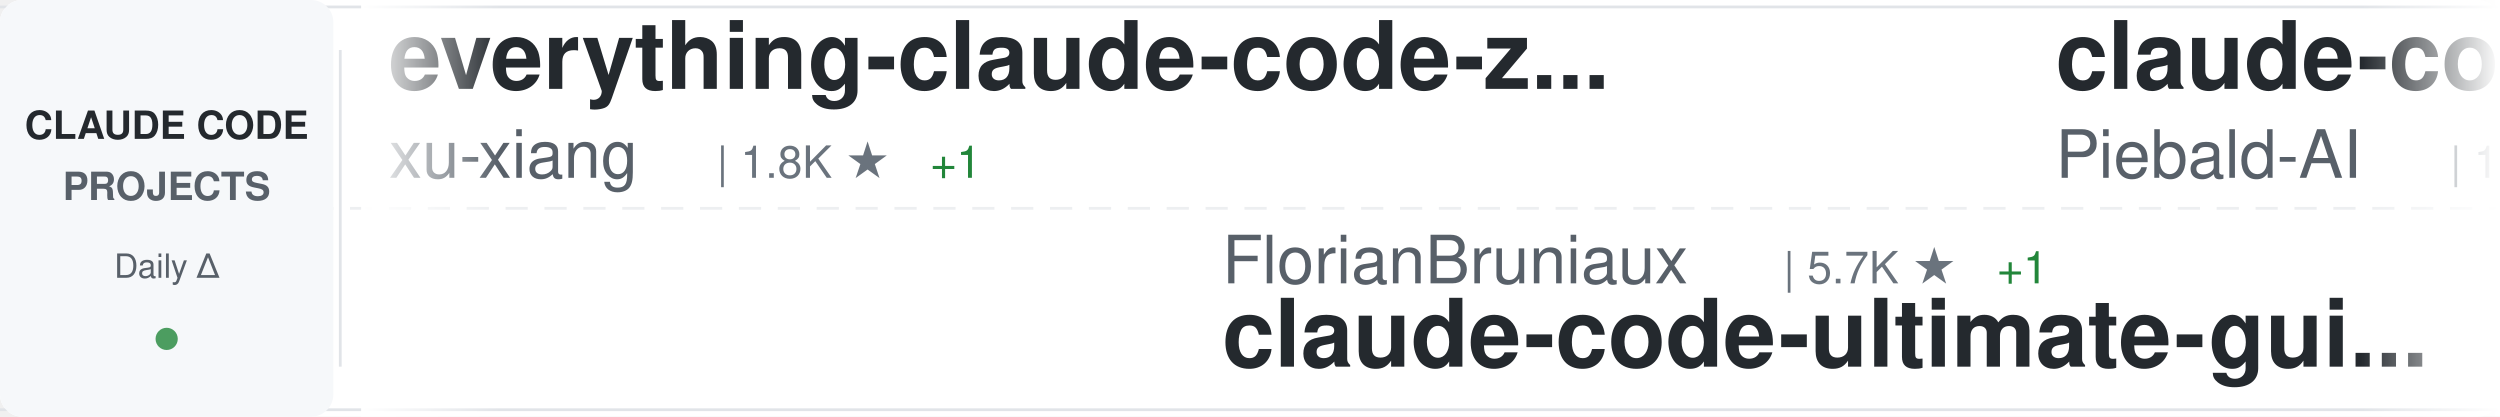
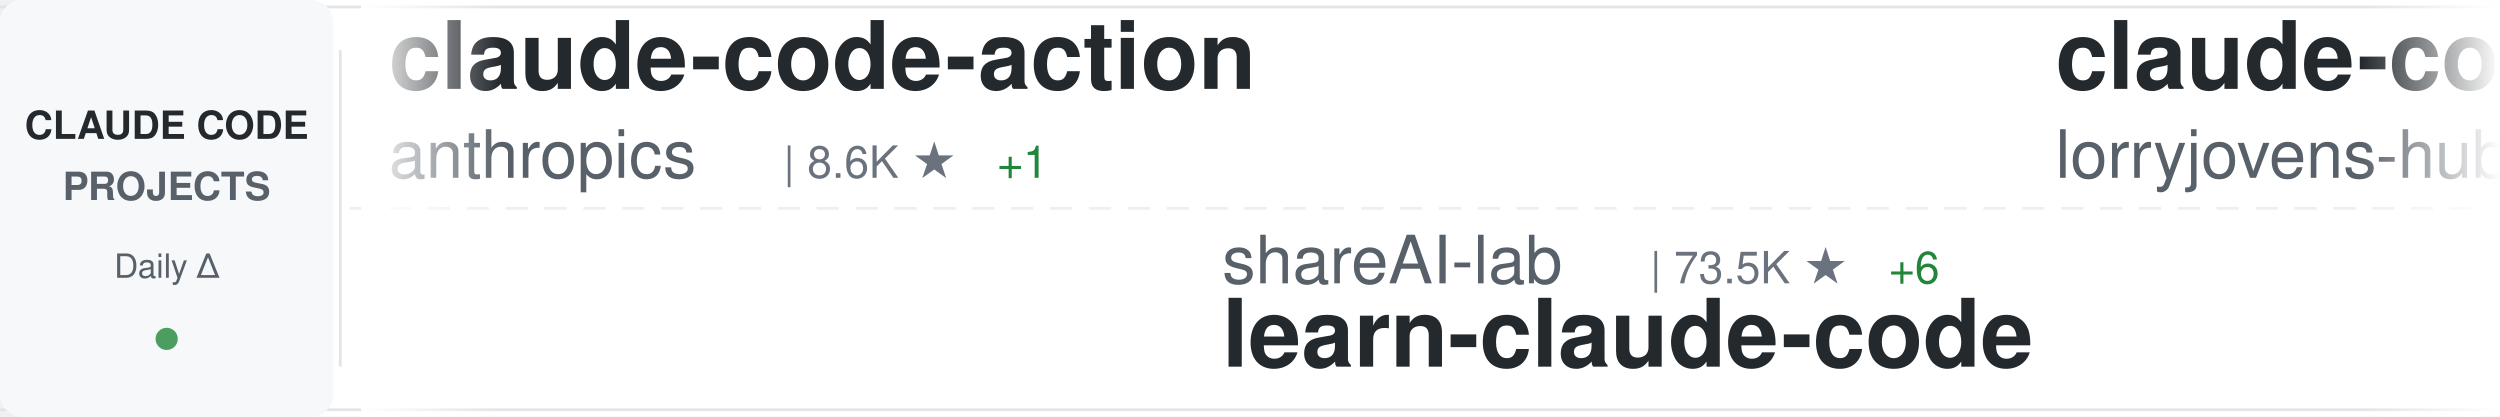
<svg xmlns="http://www.w3.org/2000/svg" width="900" height="150">
  <defs>
    <linearGradient id="awesomeLeftFade" x1="0%" y1="0%" x2="100%" y2="0%">
      <stop offset="0%" style="stop-color:#ffffff;stop-opacity:1" />
      <stop offset="100%" style="stop-color:#ffffff;stop-opacity:0" />
    </linearGradient>
    <linearGradient id="awesomeRightFade" x1="0%" y1="0%" x2="100%" y2="0%">
      <stop offset="0%" style="stop-color:#ffffff;stop-opacity:0" />
      <stop offset="100%" style="stop-color:#ffffff;stop-opacity:1" />
    </linearGradient>
  </defs>
  <rect width="900" height="150" fill="#ffffff" rx="8" />
  <rect x="0" y="2" width="900" height="1" fill="#e1e4e8" />
  <rect x="0" y="147" width="900" height="1" fill="#e1e4e8" />
  <line x1="0" y1="75" x2="900" y2="75" stroke="#e1e4e8" stroke-width="1" stroke-dasharray="8 6" opacity="0.6" />
  <rect x="0" y="0" width="120" height="150" fill="#f6f8fa" rx="8" />
  <text x="60" y="50" font-family="-apple-system, BlinkMacSystemFont, 'Segoe UI', Helvetica, Arial, sans-serif" font-size="14" font-weight="600" fill="#24292e" text-anchor="middle">CLAUDE CODE</text>
  <text x="60" y="72" font-family="-apple-system, BlinkMacSystemFont, 'Segoe UI', Helvetica, Arial, sans-serif" font-size="14" font-weight="600" fill="#586069" text-anchor="middle">PROJECTS</text>
  <text x="60" y="100" font-family="-apple-system, BlinkMacSystemFont, 'Segoe UI', Helvetica, Arial, sans-serif" font-size="12" font-weight="500" fill="#586069" text-anchor="middle">Daily Δ</text>
  <circle cx="60" cy="122" r="4" fill="#22863a" opacity="0.8" />
  <rect x="122" y="18" width="1" height="114" fill="#e1e4e8" />
  <clipPath id="awesomeTickerClip">
    <rect x="130" y="0" width="770" height="150" />
  </clipPath>
  <g clip-path="url(#awesomeTickerClip)">
    <g id="awesomeTickerItems">
      <animateTransform attributeName="transform" attributeType="XML" type="translate" from="0 0" to="-3000 0" dur="54s" repeatCount="indefinite" />
      <g transform="translate(0, 0)">
-         <text x="140" y="32" font-family="-apple-system, BlinkMacSystemFont, 'Segoe UI', Helvetica, Arial, sans-serif" font-size="34" font-weight="600" fill="#24292e">everything-claude-code-z...</text>
-         <text x="140" y="64" font-family="-apple-system, BlinkMacSystemFont, 'Segoe UI', Helvetica, Arial, sans-serif" font-size="24" font-weight="400" fill="#586069">xu-xiang</text>
-         <text x="258" y="64" font-family="-apple-system, BlinkMacSystemFont, 'Segoe UI', Helvetica, Arial, sans-serif" font-size="16" font-weight="500" fill="#6a737d">| 1.8K ★</text>
+         <text x="140" y="32" font-family="-apple-system, BlinkMacSystemFont, 'Segoe UI', Helvetica, Arial, sans-serif" font-size="34" font-weight="600" fill="#24292e">claude-code-action</text>
+         <text x="140" y="64" font-family="-apple-system, BlinkMacSystemFont, 'Segoe UI', Helvetica, Arial, sans-serif" font-size="24" font-weight="400" fill="#586069">anthropics</text>
+         <text x="282" y="64" font-family="-apple-system, BlinkMacSystemFont, 'Segoe UI', Helvetica, Arial, sans-serif" font-size="16" font-weight="500" fill="#6a737d">| 8.6K ★</text>
+         <text x="359" y="64" font-family="-apple-system, BlinkMacSystemFont, 'Segoe UI', Helvetica, Arial, sans-serif" font-size="16" font-weight="500" fill="#22863a"> +1</text>
+       </g>
+       <g transform="translate(300, 0)">
+         <text x="140" y="102" font-family="-apple-system, BlinkMacSystemFont, 'Segoe UI', Helvetica, Arial, sans-serif" font-size="24" font-weight="400" fill="#586069">shareAI-lab</text>
+         <text x="294" y="102" font-family="-apple-system, BlinkMacSystemFont, 'Segoe UI', Helvetica, Arial, sans-serif" font-size="16" font-weight="500" fill="#6a737d">| 73.5K ★</text>
+         <text x="380" y="102" font-family="-apple-system, BlinkMacSystemFont, 'Segoe UI', Helvetica, Arial, sans-serif" font-size="16" font-weight="500" fill="#22863a"> +6</text>
+         <text x="140" y="132" font-family="-apple-system, BlinkMacSystemFont, 'Segoe UI', Helvetica, Arial, sans-serif" font-size="34" font-weight="600" fill="#24292e">learn-claude-code</text>
+       </g>
+       <g transform="translate(600, 0)">
+         <text x="140" y="32" font-family="-apple-system, BlinkMacSystemFont, 'Segoe UI', Helvetica, Arial, sans-serif" font-size="34" font-weight="600" fill="#24292e">claude-code-rust</text>
+         <text x="140" y="64" font-family="-apple-system, BlinkMacSystemFont, 'Segoe UI', Helvetica, Arial, sans-serif" font-size="24" font-weight="400" fill="#586069">lorryjovens-hub</text>
+         <text x="342" y="64" font-family="-apple-system, BlinkMacSystemFont, 'Segoe UI', Helvetica, Arial, sans-serif" font-size="16" font-weight="500" fill="#6a737d">| 1.7K ★</text>
+       </g>
+       <g transform="translate(900, 0)">
+         <text x="140" y="102" font-family="-apple-system, BlinkMacSystemFont, 'Segoe UI', Helvetica, Arial, sans-serif" font-size="24" font-weight="400" fill="#586069">xu-xiang</text>
+         <text x="258" y="102" font-family="-apple-system, BlinkMacSystemFont, 'Segoe UI', Helvetica, Arial, sans-serif" font-size="16" font-weight="500" fill="#6a737d">| 1.8K ★</text>
+         <text x="335" y="102" font-family="-apple-system, BlinkMacSystemFont, 'Segoe UI', Helvetica, Arial, sans-serif" font-size="16" font-weight="500" fill="#22863a"> +1</text>
+         <text x="140" y="132" font-family="-apple-system, BlinkMacSystemFont, 'Segoe UI', Helvetica, Arial, sans-serif" font-size="34" font-weight="600" fill="#24292e">everything-claude-code-z...</text>
+       </g>
+       <g transform="translate(1200, 0)">
+         <text x="140" y="32" font-family="-apple-system, BlinkMacSystemFont, 'Segoe UI', Helvetica, Arial, sans-serif" font-size="34" font-weight="600" fill="#24292e">claude-code-reverse</text>
+         <text x="140" y="64" font-family="-apple-system, BlinkMacSystemFont, 'Segoe UI', Helvetica, Arial, sans-serif" font-size="24" font-weight="400" fill="#586069">Yuyz0112</text>
+         <text x="258" y="64" font-family="-apple-system, BlinkMacSystemFont, 'Segoe UI', Helvetica, Arial, sans-serif" font-size="16" font-weight="500" fill="#6a737d">| 2.4K ★</text>
        <text x="335" y="64" font-family="-apple-system, BlinkMacSystemFont, 'Segoe UI', Helvetica, Arial, sans-serif" font-size="16" font-weight="500" fill="#22863a"> +1</text>
      </g>
-       <g transform="translate(300, 0)">
-         <text x="140" y="102" font-family="-apple-system, BlinkMacSystemFont, 'Segoe UI', Helvetica, Arial, sans-serif" font-size="24" font-weight="400" fill="#586069">FlorianBruniaux</text>
-         <text x="342" y="102" font-family="-apple-system, BlinkMacSystemFont, 'Segoe UI', Helvetica, Arial, sans-serif" font-size="16" font-weight="500" fill="#6a737d">| 5.7K ★</text>
-         <text x="419" y="102" font-family="-apple-system, BlinkMacSystemFont, 'Segoe UI', Helvetica, Arial, sans-serif" font-size="16" font-weight="500" fill="#22863a"> +1</text>
-         <text x="140" y="132" font-family="-apple-system, BlinkMacSystemFont, 'Segoe UI', Helvetica, Arial, sans-serif" font-size="34" font-weight="600" fill="#24292e">claude-code-ultimate-gui...</text>
-       </g>
-       <g transform="translate(600, 0)">
-         <text x="140" y="32" font-family="-apple-system, BlinkMacSystemFont, 'Segoe UI', Helvetica, Arial, sans-serif" font-size="34" font-weight="600" fill="#24292e">claude-code-system-promp...</text>
-         <text x="140" y="64" font-family="-apple-system, BlinkMacSystemFont, 'Segoe UI', Helvetica, Arial, sans-serif" font-size="24" font-weight="400" fill="#586069">Piebald-AI</text>
-         <text x="282" y="64" font-family="-apple-system, BlinkMacSystemFont, 'Segoe UI', Helvetica, Arial, sans-serif" font-size="16" font-weight="500" fill="#6a737d">| 12.2K ★</text>
-         <text x="368" y="64" font-family="-apple-system, BlinkMacSystemFont, 'Segoe UI', Helvetica, Arial, sans-serif" font-size="16" font-weight="500" fill="#22863a"> +1</text>
-       </g>
-       <g transform="translate(900, 0)">
-         <text x="140" y="102" font-family="-apple-system, BlinkMacSystemFont, 'Segoe UI', Helvetica, Arial, sans-serif" font-size="24" font-weight="400" fill="#586069">lintsinghua</text>
-         <text x="294" y="102" font-family="-apple-system, BlinkMacSystemFont, 'Segoe UI', Helvetica, Arial, sans-serif" font-size="16" font-weight="500" fill="#6a737d">| 4.1K ★</text>
-         <text x="371" y="102" font-family="-apple-system, BlinkMacSystemFont, 'Segoe UI', Helvetica, Arial, sans-serif" font-size="16" font-weight="500" fill="#22863a"> +1</text>
-         <text x="140" y="132" font-family="-apple-system, BlinkMacSystemFont, 'Segoe UI', Helvetica, Arial, sans-serif" font-size="34" font-weight="600" fill="#24292e">claude-code-book</text>
-       </g>
-       <g transform="translate(1200, 0)">
-         <text x="140" y="32" font-family="-apple-system, BlinkMacSystemFont, 'Segoe UI', Helvetica, Arial, sans-serif" font-size="34" font-weight="600" fill="#24292e">claude-code-telegram</text>
-         <text x="140" y="64" font-family="-apple-system, BlinkMacSystemFont, 'Segoe UI', Helvetica, Arial, sans-serif" font-size="24" font-weight="400" fill="#586069">RichardAtCT</text>
-         <text x="294" y="64" font-family="-apple-system, BlinkMacSystemFont, 'Segoe UI', Helvetica, Arial, sans-serif" font-size="16" font-weight="500" fill="#6a737d">| 2.8K ★</text>
-       </g>
      <g transform="translate(1500, 0)">
-         <text x="140" y="102" font-family="-apple-system, BlinkMacSystemFont, 'Segoe UI', Helvetica, Arial, sans-serif" font-size="24" font-weight="400" fill="#586069">VILA-Lab</text>
-         <text x="258" y="102" font-family="-apple-system, BlinkMacSystemFont, 'Segoe UI', Helvetica, Arial, sans-serif" font-size="16" font-weight="500" fill="#6a737d">| 2.0K ★</text>
-         <text x="335" y="102" font-family="-apple-system, BlinkMacSystemFont, 'Segoe UI', Helvetica, Arial, sans-serif" font-size="16" font-weight="500" fill="#22863a"> +1</text>
-         <text x="140" y="132" font-family="-apple-system, BlinkMacSystemFont, 'Segoe UI', Helvetica, Arial, sans-serif" font-size="34" font-weight="600" fill="#24292e">Dive-into-Claude-Code</text>
+         <text x="140" y="102" font-family="-apple-system, BlinkMacSystemFont, 'Segoe UI', Helvetica, Arial, sans-serif" font-size="24" font-weight="400" fill="#586069">multica-ai</text>
+         <text x="282" y="102" font-family="-apple-system, BlinkMacSystemFont, 'Segoe UI', Helvetica, Arial, sans-serif" font-size="16" font-weight="500" fill="#6a737d">| 200.6K ★</text>
+         <text x="377" y="102" font-family="-apple-system, BlinkMacSystemFont, 'Segoe UI', Helvetica, Arial, sans-serif" font-size="16" font-weight="500" fill="#22863a"> +25</text>
+         <text x="140" y="132" font-family="-apple-system, BlinkMacSystemFont, 'Segoe UI', Helvetica, Arial, sans-serif" font-size="34" font-weight="600" fill="#24292e">andrej-karpathy-skills</text>
      </g>
      <g transform="translate(1800, 0)">
-         <text x="140" y="32" font-family="-apple-system, BlinkMacSystemFont, 'Segoe UI', Helvetica, Arial, sans-serif" font-size="34" font-weight="600" fill="#24292e">claude-code-local</text>
-         <text x="140" y="64" font-family="-apple-system, BlinkMacSystemFont, 'Segoe UI', Helvetica, Arial, sans-serif" font-size="24" font-weight="400" fill="#586069">nicedreamzapp</text>
-         <text x="318" y="64" font-family="-apple-system, BlinkMacSystemFont, 'Segoe UI', Helvetica, Arial, sans-serif" font-size="16" font-weight="500" fill="#6a737d">| 3.2K ★</text>
-         <text x="395" y="64" font-family="-apple-system, BlinkMacSystemFont, 'Segoe UI', Helvetica, Arial, sans-serif" font-size="16" font-weight="500" fill="#cb2431"> -1</text>
+         <text x="140" y="32" font-family="-apple-system, BlinkMacSystemFont, 'Segoe UI', Helvetica, Arial, sans-serif" font-size="34" font-weight="600" fill="#24292e">claude-code-tips</text>
+         <text x="140" y="64" font-family="-apple-system, BlinkMacSystemFont, 'Segoe UI', Helvetica, Arial, sans-serif" font-size="24" font-weight="400" fill="#586069">ykdojo</text>
+         <text x="234" y="64" font-family="-apple-system, BlinkMacSystemFont, 'Segoe UI', Helvetica, Arial, sans-serif" font-size="16" font-weight="500" fill="#6a737d">| 9.6K ★</text>
      </g>
      <g transform="translate(2100, 0)">
-         <text x="140" y="102" font-family="-apple-system, BlinkMacSystemFont, 'Segoe UI', Helvetica, Arial, sans-serif" font-size="24" font-weight="400" fill="#586069">krusemediallc</text>
-         <text x="318" y="102" font-family="-apple-system, BlinkMacSystemFont, 'Segoe UI', Helvetica, Arial, sans-serif" font-size="16" font-weight="500" fill="#6a737d">| 1.1K ★</text>
-         <text x="395" y="102" font-family="-apple-system, BlinkMacSystemFont, 'Segoe UI', Helvetica, Arial, sans-serif" font-size="16" font-weight="500" fill="#22863a"> +1</text>
-         <text x="140" y="132" font-family="-apple-system, BlinkMacSystemFont, 'Segoe UI', Helvetica, Arial, sans-serif" font-size="34" font-weight="600" fill="#24292e">arcads-claude-code</text>
+         <text x="140" y="102" font-family="-apple-system, BlinkMacSystemFont, 'Segoe UI', Helvetica, Arial, sans-serif" font-size="24" font-weight="400" fill="#586069">SeemSeam</text>
+         <text x="258" y="102" font-family="-apple-system, BlinkMacSystemFont, 'Segoe UI', Helvetica, Arial, sans-serif" font-size="16" font-weight="500" fill="#6a737d">| 3.4K ★</text>
+         <text x="140" y="132" font-family="-apple-system, BlinkMacSystemFont, 'Segoe UI', Helvetica, Arial, sans-serif" font-size="34" font-weight="600" fill="#24292e">claude_codex_bridge</text>
      </g>
      <g transform="translate(2400, 0)">
-         <text x="140" y="32" font-family="-apple-system, BlinkMacSystemFont, 'Segoe UI', Helvetica, Arial, sans-serif" font-size="34" font-weight="600" fill="#24292e">claude-code-guide</text>
-         <text x="140" y="64" font-family="-apple-system, BlinkMacSystemFont, 'Segoe UI', Helvetica, Arial, sans-serif" font-size="24" font-weight="400" fill="#586069">Cranot</text>
-         <text x="234" y="64" font-family="-apple-system, BlinkMacSystemFont, 'Segoe UI', Helvetica, Arial, sans-serif" font-size="16" font-weight="500" fill="#6a737d">| 2.9K ★</text>
+         <text x="140" y="32" font-family="-apple-system, BlinkMacSystemFont, 'Segoe UI', Helvetica, Arial, sans-serif" font-size="34" font-weight="600" fill="#24292e">claude-code-tudou</text>
+         <text x="140" y="64" font-family="-apple-system, BlinkMacSystemFont, 'Segoe UI', Helvetica, Arial, sans-serif" font-size="24" font-weight="400" fill="#586069">AICoderTudou</text>
+         <text x="306" y="64" font-family="-apple-system, BlinkMacSystemFont, 'Segoe UI', Helvetica, Arial, sans-serif" font-size="16" font-weight="500" fill="#6a737d">| 497 ★</text>
      </g>
      <g transform="translate(2700, 0)">
-         <text x="140" y="102" font-family="-apple-system, BlinkMacSystemFont, 'Segoe UI', Helvetica, Arial, sans-serif" font-size="24" font-weight="400" fill="#586069">luyao618</text>
-         <text x="258" y="102" font-family="-apple-system, BlinkMacSystemFont, 'Segoe UI', Helvetica, Arial, sans-serif" font-size="16" font-weight="500" fill="#6a737d">| 1.6K ★</text>
-         <text x="140" y="132" font-family="-apple-system, BlinkMacSystemFont, 'Segoe UI', Helvetica, Arial, sans-serif" font-size="34" font-weight="600" fill="#24292e">Claude-Code-Source-Study</text>
+         <text x="140" y="102" font-family="-apple-system, BlinkMacSystemFont, 'Segoe UI', Helvetica, Arial, sans-serif" font-size="24" font-weight="400" fill="#586069">JrCx7scC</text>
+         <text x="258" y="102" font-family="-apple-system, BlinkMacSystemFont, 'Segoe UI', Helvetica, Arial, sans-serif" font-size="16" font-weight="500" fill="#6a737d">| 373 ★</text>
+         <text x="140" y="132" font-family="-apple-system, BlinkMacSystemFont, 'Segoe UI', Helvetica, Arial, sans-serif" font-size="34" font-weight="600" fill="#24292e">claude-code-source</text>
      </g>
      <g transform="translate(3000, 0)">
-         <text x="140" y="32" font-family="-apple-system, BlinkMacSystemFont, 'Segoe UI', Helvetica, Arial, sans-serif" font-size="34" font-weight="600" fill="#24292e">everything-claude-code-z...</text>
-         <text x="140" y="64" font-family="-apple-system, BlinkMacSystemFont, 'Segoe UI', Helvetica, Arial, sans-serif" font-size="24" font-weight="400" fill="#586069">xu-xiang</text>
-         <text x="258" y="64" font-family="-apple-system, BlinkMacSystemFont, 'Segoe UI', Helvetica, Arial, sans-serif" font-size="16" font-weight="500" fill="#6a737d">| 1.8K ★</text>
-         <text x="335" y="64" font-family="-apple-system, BlinkMacSystemFont, 'Segoe UI', Helvetica, Arial, sans-serif" font-size="16" font-weight="500" fill="#22863a"> +1</text>
+         <text x="140" y="32" font-family="-apple-system, BlinkMacSystemFont, 'Segoe UI', Helvetica, Arial, sans-serif" font-size="34" font-weight="600" fill="#24292e">claude-code-action</text>
+         <text x="140" y="64" font-family="-apple-system, BlinkMacSystemFont, 'Segoe UI', Helvetica, Arial, sans-serif" font-size="24" font-weight="400" fill="#586069">anthropics</text>
+         <text x="282" y="64" font-family="-apple-system, BlinkMacSystemFont, 'Segoe UI', Helvetica, Arial, sans-serif" font-size="16" font-weight="500" fill="#6a737d">| 8.6K ★</text>
+         <text x="359" y="64" font-family="-apple-system, BlinkMacSystemFont, 'Segoe UI', Helvetica, Arial, sans-serif" font-size="16" font-weight="500" fill="#22863a"> +1</text>
      </g>
      <g transform="translate(3300, 0)">
-         <text x="140" y="102" font-family="-apple-system, BlinkMacSystemFont, 'Segoe UI', Helvetica, Arial, sans-serif" font-size="24" font-weight="400" fill="#586069">FlorianBruniaux</text>
-         <text x="342" y="102" font-family="-apple-system, BlinkMacSystemFont, 'Segoe UI', Helvetica, Arial, sans-serif" font-size="16" font-weight="500" fill="#6a737d">| 5.7K ★</text>
-         <text x="419" y="102" font-family="-apple-system, BlinkMacSystemFont, 'Segoe UI', Helvetica, Arial, sans-serif" font-size="16" font-weight="500" fill="#22863a"> +1</text>
-         <text x="140" y="132" font-family="-apple-system, BlinkMacSystemFont, 'Segoe UI', Helvetica, Arial, sans-serif" font-size="34" font-weight="600" fill="#24292e">claude-code-ultimate-gui...</text>
+         <text x="140" y="102" font-family="-apple-system, BlinkMacSystemFont, 'Segoe UI', Helvetica, Arial, sans-serif" font-size="24" font-weight="400" fill="#586069">shareAI-lab</text>
+         <text x="294" y="102" font-family="-apple-system, BlinkMacSystemFont, 'Segoe UI', Helvetica, Arial, sans-serif" font-size="16" font-weight="500" fill="#6a737d">| 73.5K ★</text>
+         <text x="380" y="102" font-family="-apple-system, BlinkMacSystemFont, 'Segoe UI', Helvetica, Arial, sans-serif" font-size="16" font-weight="500" fill="#22863a"> +6</text>
+         <text x="140" y="132" font-family="-apple-system, BlinkMacSystemFont, 'Segoe UI', Helvetica, Arial, sans-serif" font-size="34" font-weight="600" fill="#24292e">learn-claude-code</text>
      </g>
      <g transform="translate(3600, 0)">
-         <text x="140" y="32" font-family="-apple-system, BlinkMacSystemFont, 'Segoe UI', Helvetica, Arial, sans-serif" font-size="34" font-weight="600" fill="#24292e">claude-code-system-promp...</text>
-         <text x="140" y="64" font-family="-apple-system, BlinkMacSystemFont, 'Segoe UI', Helvetica, Arial, sans-serif" font-size="24" font-weight="400" fill="#586069">Piebald-AI</text>
-         <text x="282" y="64" font-family="-apple-system, BlinkMacSystemFont, 'Segoe UI', Helvetica, Arial, sans-serif" font-size="16" font-weight="500" fill="#6a737d">| 12.2K ★</text>
-         <text x="368" y="64" font-family="-apple-system, BlinkMacSystemFont, 'Segoe UI', Helvetica, Arial, sans-serif" font-size="16" font-weight="500" fill="#22863a"> +1</text>
+         <text x="140" y="32" font-family="-apple-system, BlinkMacSystemFont, 'Segoe UI', Helvetica, Arial, sans-serif" font-size="34" font-weight="600" fill="#24292e">claude-code-rust</text>
+         <text x="140" y="64" font-family="-apple-system, BlinkMacSystemFont, 'Segoe UI', Helvetica, Arial, sans-serif" font-size="24" font-weight="400" fill="#586069">lorryjovens-hub</text>
+         <text x="342" y="64" font-family="-apple-system, BlinkMacSystemFont, 'Segoe UI', Helvetica, Arial, sans-serif" font-size="16" font-weight="500" fill="#6a737d">| 1.7K ★</text>
      </g>
      <g transform="translate(3900, 0)">
-         <text x="140" y="102" font-family="-apple-system, BlinkMacSystemFont, 'Segoe UI', Helvetica, Arial, sans-serif" font-size="24" font-weight="400" fill="#586069">lintsinghua</text>
-         <text x="294" y="102" font-family="-apple-system, BlinkMacSystemFont, 'Segoe UI', Helvetica, Arial, sans-serif" font-size="16" font-weight="500" fill="#6a737d">| 4.1K ★</text>
-         <text x="371" y="102" font-family="-apple-system, BlinkMacSystemFont, 'Segoe UI', Helvetica, Arial, sans-serif" font-size="16" font-weight="500" fill="#22863a"> +1</text>
-         <text x="140" y="132" font-family="-apple-system, BlinkMacSystemFont, 'Segoe UI', Helvetica, Arial, sans-serif" font-size="34" font-weight="600" fill="#24292e">claude-code-book</text>
+         <text x="140" y="102" font-family="-apple-system, BlinkMacSystemFont, 'Segoe UI', Helvetica, Arial, sans-serif" font-size="24" font-weight="400" fill="#586069">xu-xiang</text>
+         <text x="258" y="102" font-family="-apple-system, BlinkMacSystemFont, 'Segoe UI', Helvetica, Arial, sans-serif" font-size="16" font-weight="500" fill="#6a737d">| 1.8K ★</text>
+         <text x="335" y="102" font-family="-apple-system, BlinkMacSystemFont, 'Segoe UI', Helvetica, Arial, sans-serif" font-size="16" font-weight="500" fill="#22863a"> +1</text>
+         <text x="140" y="132" font-family="-apple-system, BlinkMacSystemFont, 'Segoe UI', Helvetica, Arial, sans-serif" font-size="34" font-weight="600" fill="#24292e">everything-claude-code-z...</text>
      </g>
    </g>
  </g>
  <rect x="130" y="0" width="50" height="150" fill="url(#awesomeLeftFade)" />
  <rect x="850" y="0" width="50" height="150" fill="url(#awesomeRightFade)" />
</svg>
